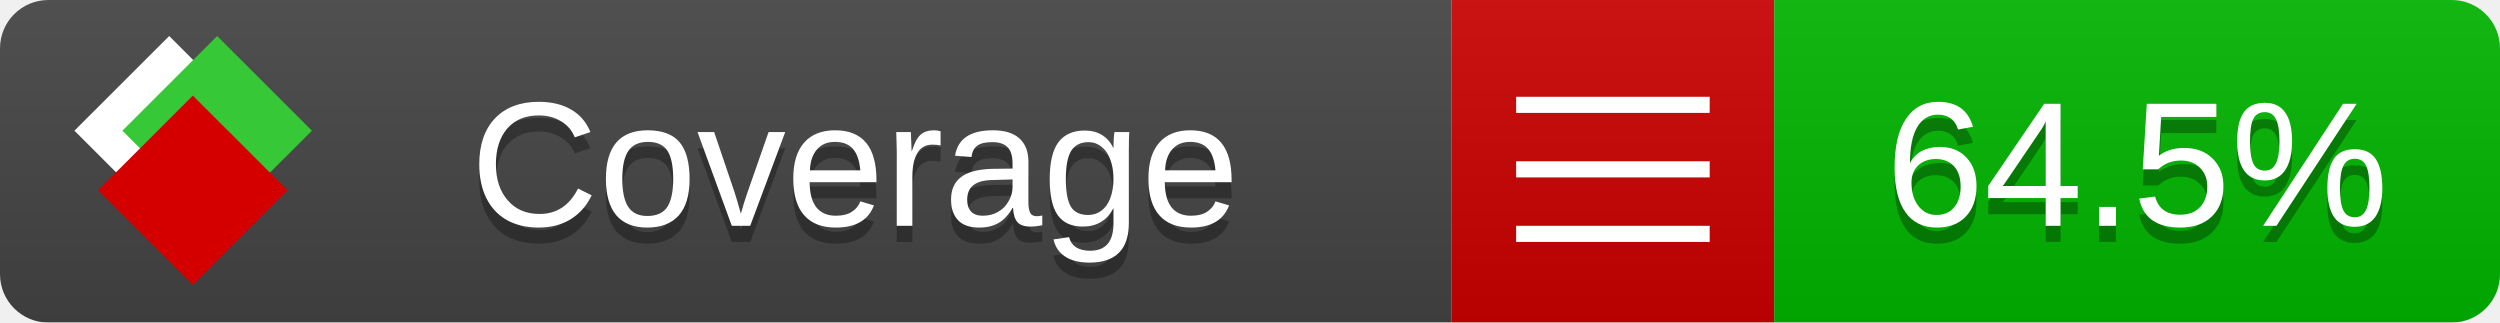
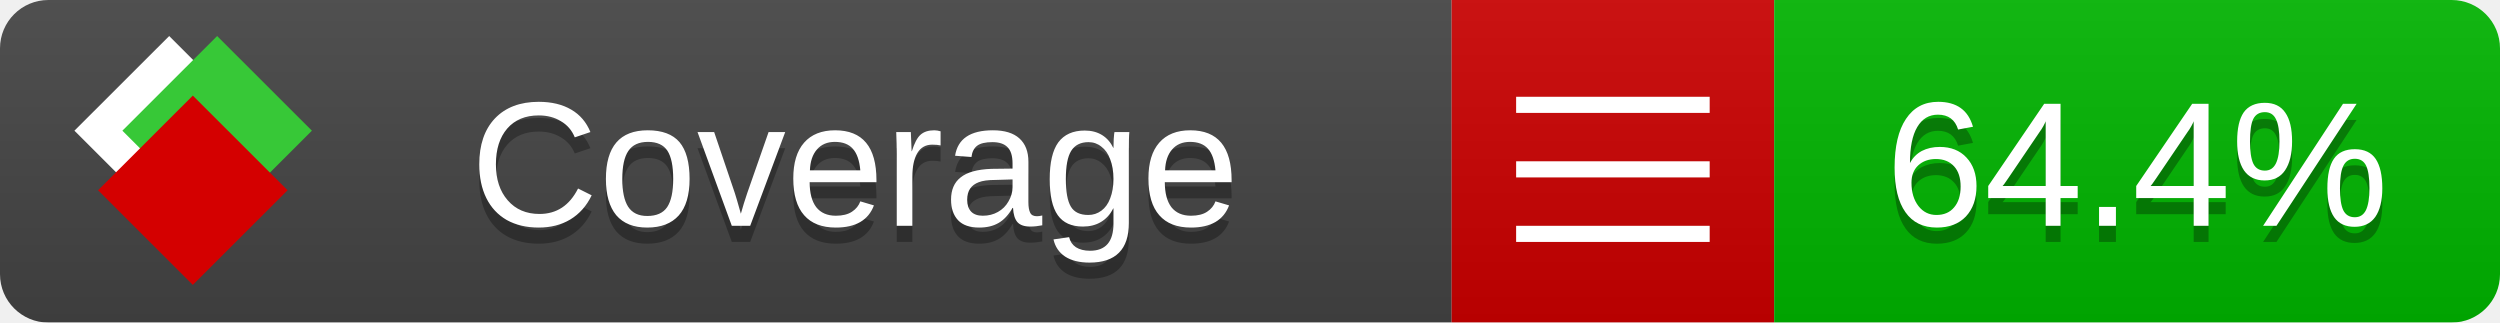
<svg xmlns="http://www.w3.org/2000/svg" xmlns:xlink="http://www.w3.org/1999/xlink" width="155" height="20">
  <style type="text/css">
          
            @keyframes fade1 {
                0% { visibility: visible; opacity: 1; }
               23% { visibility: visible; opacity: 1; }
               25% { visibility: hidden; opacity: 0; }
               48% { visibility: hidden; opacity: 0; }
               50% { visibility: hidden; opacity: 0; }
               73% { visibility: hidden; opacity: 0; }
               75% { visibility: hidden; opacity: 0; }
               98% { visibility: hidden; opacity: 0; }
              100% { visibility: visible; opacity: 1; }
            }
            @keyframes fade2 {
                0% { visibility: hidden; opacity: 0; }
               23% { visibility: hidden; opacity: 0; }
               25% { visibility: visible; opacity: 1; }
               48% { visibility: visible; opacity: 1; }
               50% { visibility: hidden; opacity: 0; }
               73% { visibility: hidden; opacity: 0; }
               75% { visibility: hidden; opacity: 0; }
               98% { visibility: hidden; opacity: 0; }
              100% { visibility: hidden; opacity: 0; }
            }
            @keyframes fade3 {
                0% { visibility: hidden; opacity: 0; }
               23% { visibility: hidden; opacity: 0; }
               25% { visibility: hidden; opacity: 0; }
               48% { visibility: hidden; opacity: 0; }
               50% { visibility: visible; opacity: 1; }
               73% { visibility: visible; opacity: 1; }
               75% { visibility: hidden; opacity: 0; }
               98% { visibility: hidden; opacity: 0; }
              100% { visibility: hidden; opacity: 0; }
            }
            @keyframes fade4 {
                0% { visibility: hidden; opacity: 0; }
               23% { visibility: hidden; opacity: 0; }
               25% { visibility: hidden; opacity: 0; }
               48% { visibility: hidden; opacity: 0; }
               50% { visibility: hidden; opacity: 0; }
               73% { visibility: hidden; opacity: 0; }
               75% { visibility: visible; opacity: 1; }
               98% { visibility: visible; opacity: 1; }
              100% { visibility: hidden; opacity: 0; }
            }
            .linecoverage {
                animation-duration: 15s;
                animation-name: fade1;
                animation-iteration-count: infinite;
            }
            .branchcoverage {
                animation-duration: 15s;
                animation-name: fade2;
                animation-iteration-count: infinite;
            }
            .methodcoverage {
                animation-duration: 15s;
                animation-name: fade3;
                animation-iteration-count: infinite;
            }
            .fullmethodcoverage {
                animation-duration: 15s;
                animation-name: fade4;
                animation-iteration-count: infinite;
            }
          
    </style>
  <defs>
    <linearGradient id="gradient" x2="0" y2="100%">
      <stop offset="0" stop-color="#bbb" stop-opacity=".1" />
      <stop offset="1" stop-opacity=".1" />
    </linearGradient>
    <linearGradient id="c">
      <stop offset="0" stop-color="#d40000" />
      <stop offset="1" stop-color="#ff2a2a" />
    </linearGradient>
    <linearGradient id="a">
      <stop offset="0" stop-color="#e0e0de" />
      <stop offset="1" stop-color="#fff" />
    </linearGradient>
    <linearGradient id="b">
      <stop offset="0" stop-color="#37c837" />
      <stop offset="1" stop-color="#217821" />
    </linearGradient>
    <linearGradient xlink:href="#a" id="e" x1="106.44" x2="69.96" y1="-11.96" y2="-46.84" gradientTransform="matrix(-.8426 -.00045 -.00045 -.8426 -94.27 -75.82)" gradientUnits="userSpaceOnUse" />
    <linearGradient xlink:href="#b" id="f" x1="56.19" x2="77.97" y1="-23.45" y2="10.62" gradientTransform="matrix(.8426 .00045 .00045 .8426 94.27 75.82)" gradientUnits="userSpaceOnUse" />
    <linearGradient xlink:href="#c" id="g" x1="79.98" x2="132.9" y1="10.79" y2="10.79" gradientTransform="matrix(.8426 .00045 .00045 .8426 94.27 75.82)" gradientUnits="userSpaceOnUse" />
    <mask id="mask">
      <rect width="155" height="20" rx="3" fill="#fff" />
    </mask>
    <g id="icon" transform="matrix(.04486 0 0 .04481 -.48 -.63)">
      <rect width="52.92" height="52.92" x="-109.72" y="-27.13" fill="url(#e)" transform="rotate(-135)" />
      <rect width="52.92" height="52.92" x="70.19" y="-39.18" fill="url(#f)" transform="rotate(45)" />
      <rect width="52.92" height="52.92" x="80.05" y="-15.74" fill="url(#g)" transform="rotate(45)" />
    </g>
  </defs>
  <g mask="url(#mask)">
    <rect x="0" y="0" width="90" height="20" fill="#444" />
    <rect x="90" y="0" width="20" height="20" fill="#c00" />
    <rect x="110" y="0" width="45" height="20" fill="#00B600" />
    <rect x="0" y="0" width="155" height="20" fill="url(#gradient)" />
  </g>
  <g>
    <path class="" stroke="#fff" d="M94 6.5 h12 M94 10.5 h12 M94 14.5 h12" />
  </g>
  <g fill="#fff" text-anchor="middle" font-family="Verdana,Arial,Geneva,sans-serif" font-size="11">
    <a xlink:href="https://github.com/danielpalme/ReportGenerator" target="_top">
      <use xlink:href="#icon" transform="translate(3,1) scale(3.5)" />
    </a>
    <text x="53" y="15" fill="#010101" fill-opacity=".3">Coverage</text>
    <text x="53" y="14" fill="#fff">Coverage</text>
-     <text class="" x="132.5" y="15" fill="#010101" fill-opacity=".3">64.5%</text>
-     <text class="" x="132.5" y="14">64.5%</text>
+     <text class="" x="132.5" y="15" fill="#010101" fill-opacity=".3">64.4%</text>
+     <text class="" x="132.5" y="14">64.4%</text>
  </g>
  <g>
    <rect class="" x="90" y="0" width="65" height="20" fill-opacity="0" />
  </g>
</svg>
